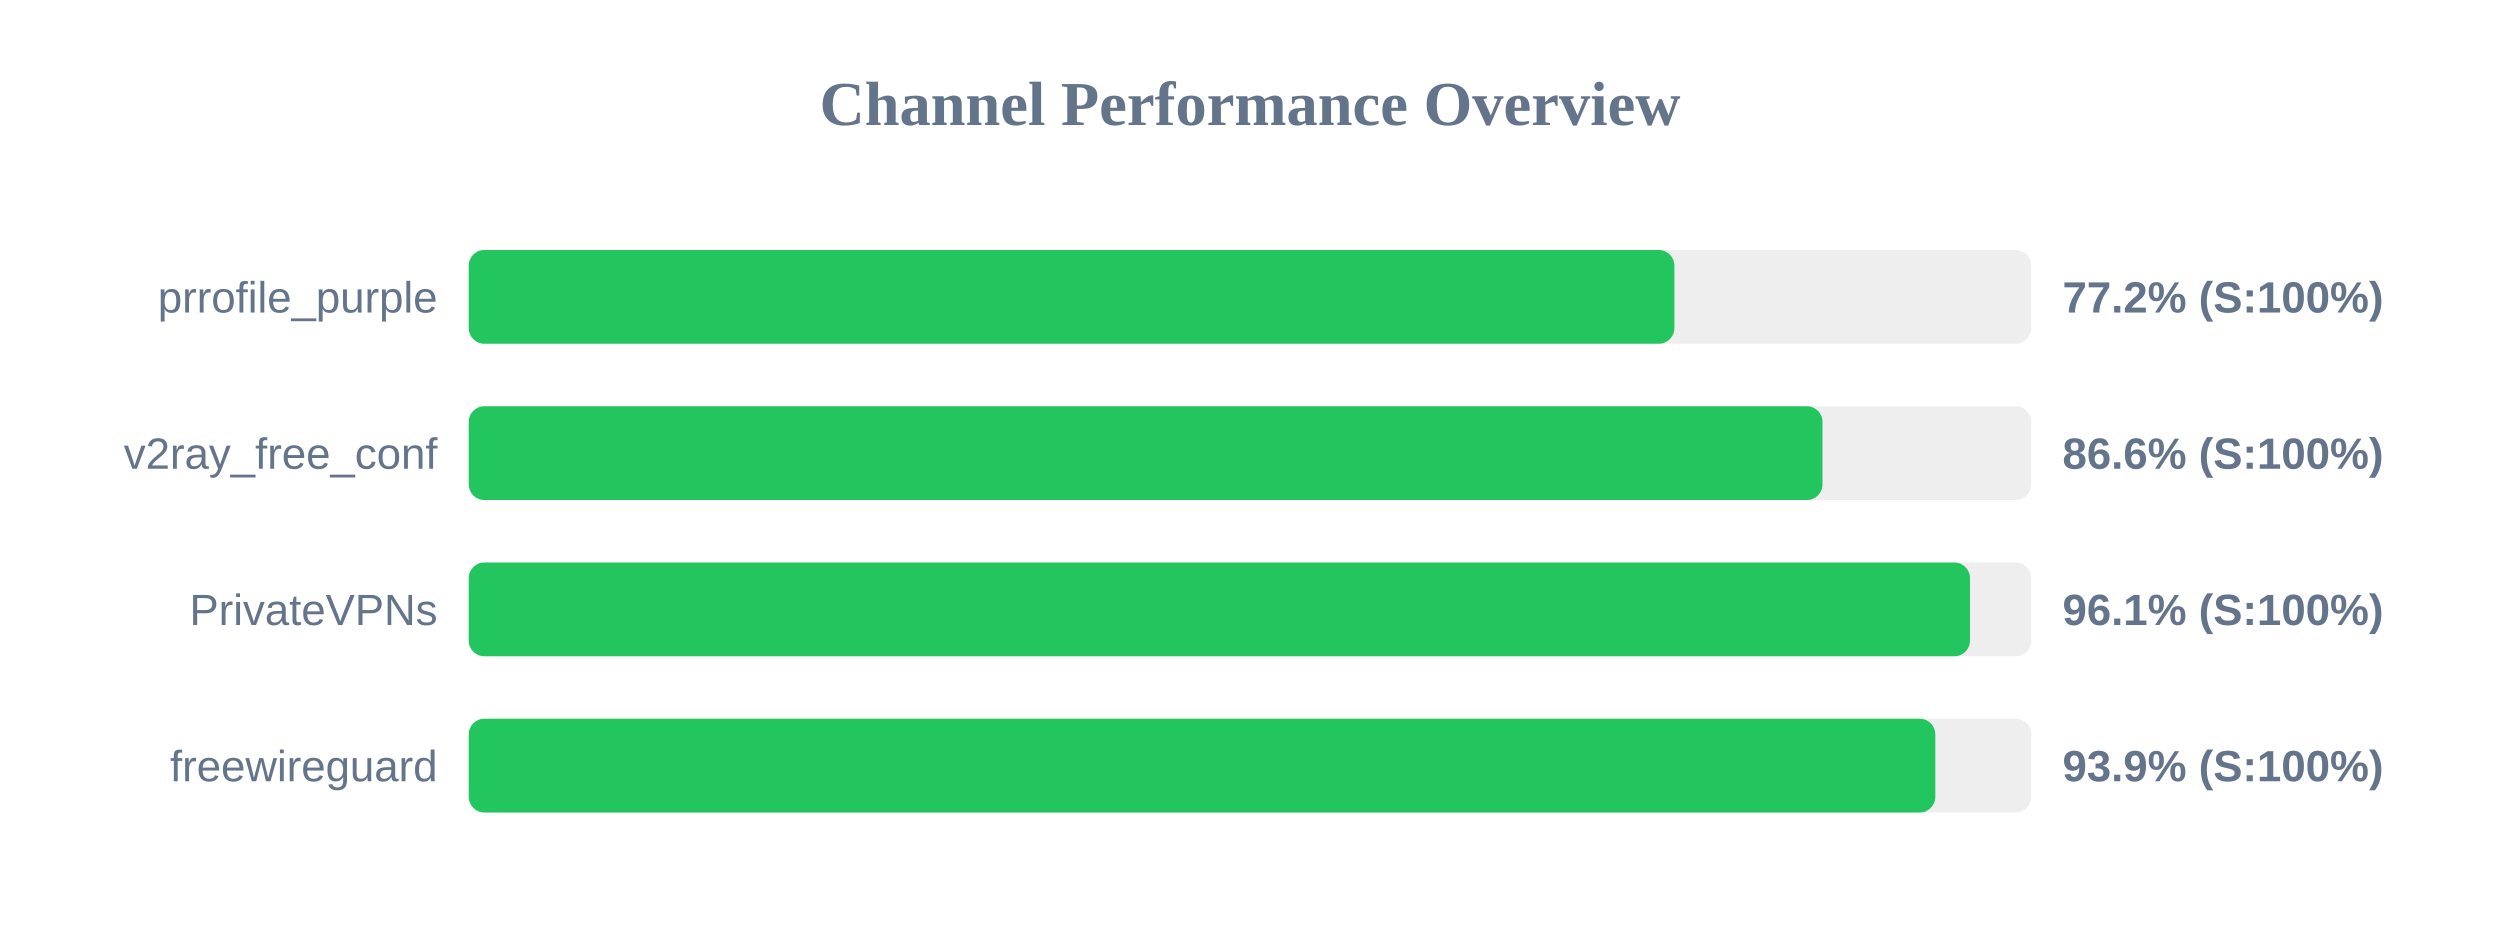
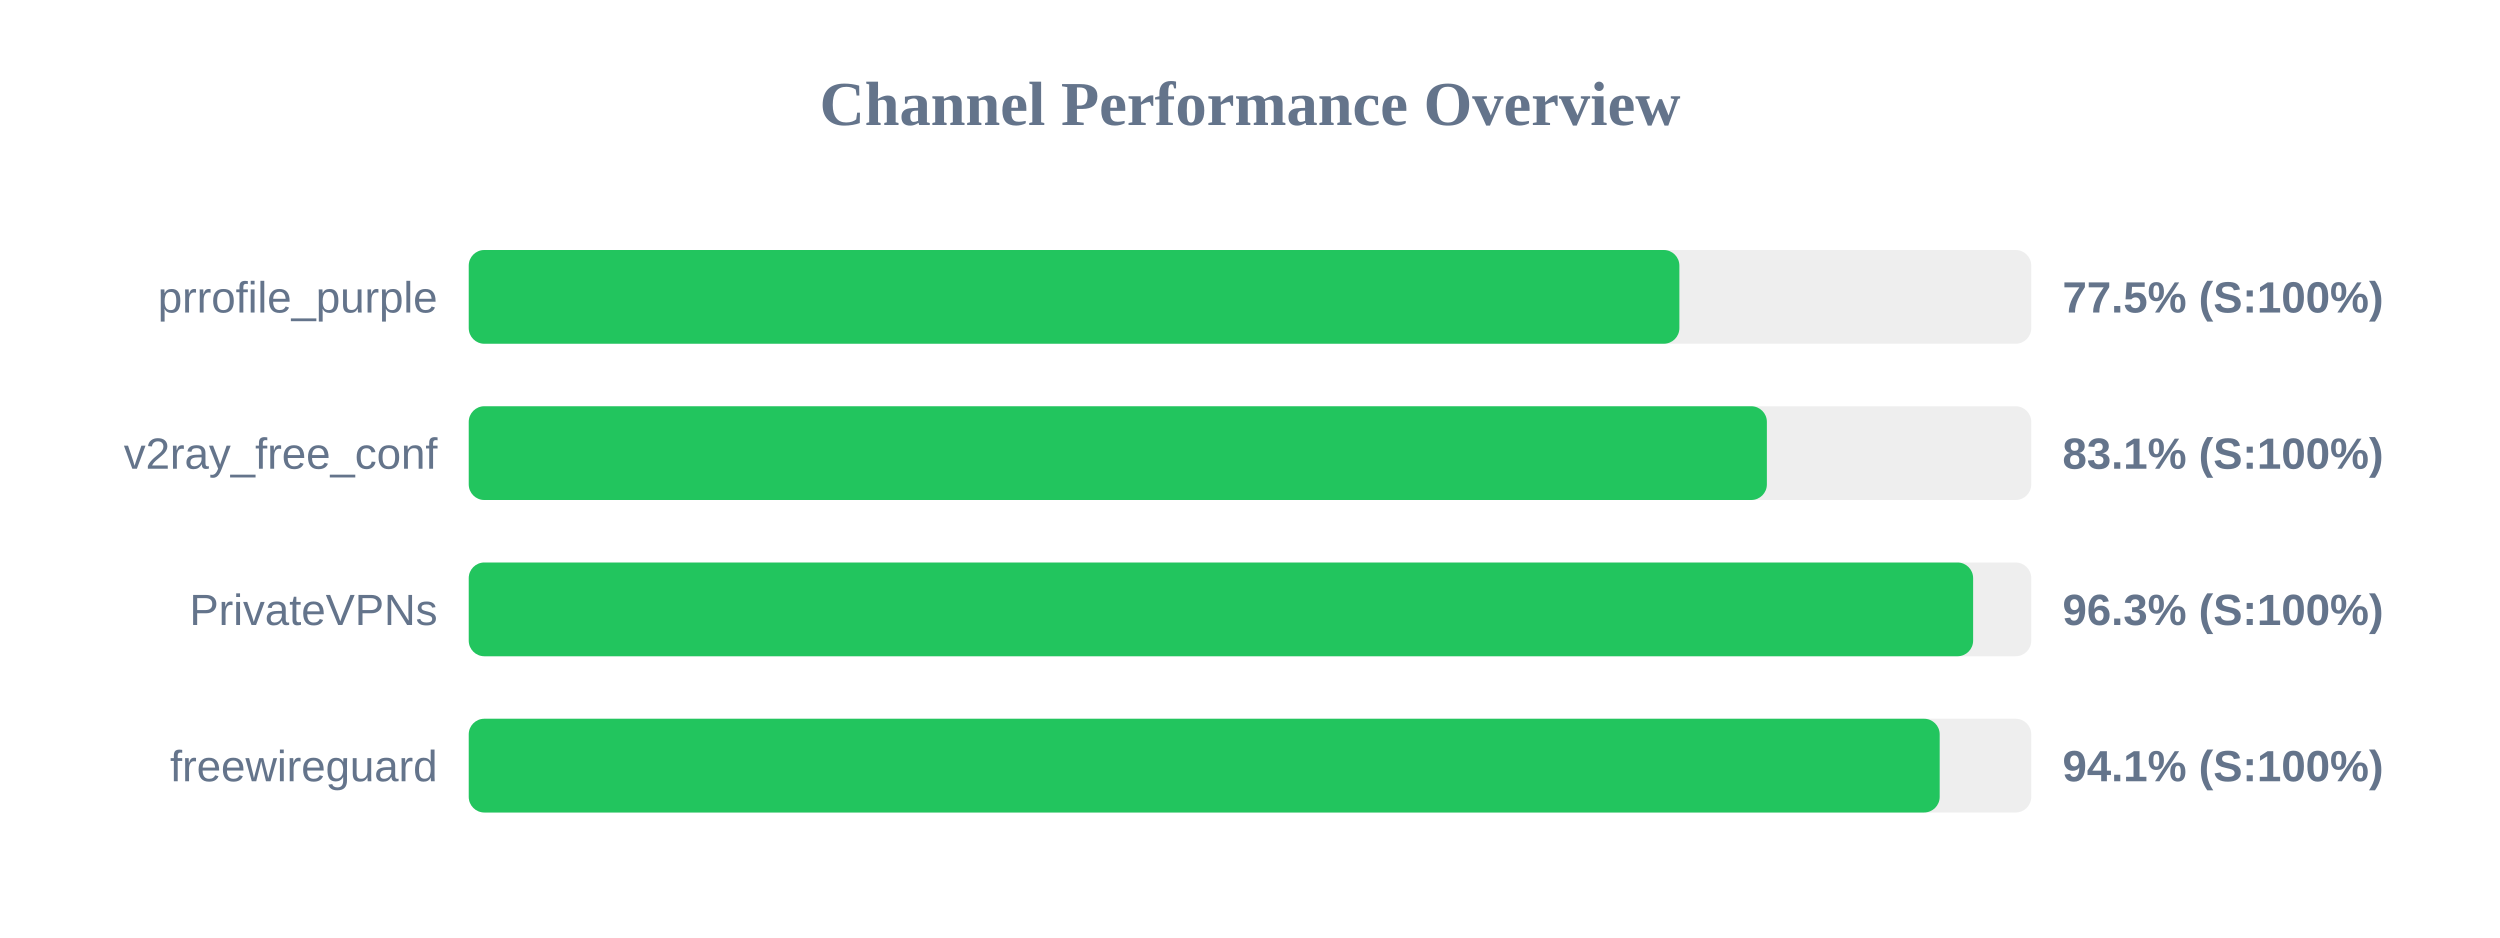
<svg xmlns="http://www.w3.org/2000/svg" width="800" height="300" version="1.1">
  <style>
        .row { font: 14px Arial; fill: #64748b; }
        .score { font: bold 14px Arial; fill: #64748b; }
    </style>
  <text x="400" y="40" text-anchor="middle" font-size="20px" font-weight="bold" fill="#64748b">Channel Performance Overview</text>
  <rect x="150" y="80" width="500" height="30" fill="#eee" rx="5" />
-   <rect x="150" y="80" width="385.8" height="30" fill="#22c55e" rx="5" />
+   <rect x="150" y="80" width="387.4" height="30" fill="#22c55e" rx="5" />
  <text x="140" y="100" text-anchor="end" class="row">prrofile_purple</text>
-   <text x="660" y="100" text-anchor="start" class="score">77.2% (S:100%)</text>
+   <text x="660" y="100" text-anchor="start" class="score">77.5% (S:100%)</text>
  <rect x="150" y="130" width="500" height="30" fill="#eee" rx="5" />
-   <rect x="150" y="130" width="433.2" height="30" fill="#22c55e" rx="5" />
+   <rect x="150" y="130" width="415.4" height="30" fill="#22c55e" rx="5" />
  <text x="140" y="150" text-anchor="end" class="row">v2ray_free_conf</text>
-   <text x="660" y="150" text-anchor="start" class="score">86.6% (S:100%)</text>
+   <text x="660" y="150" text-anchor="start" class="score">83.1% (S:100%)</text>
  <rect x="150" y="180" width="500" height="30" fill="#eee" rx="5" />
-   <rect x="150" y="180" width="480.4" height="30" fill="#22c55e" rx="5" />
+   <rect x="150" y="180" width="481.4" height="30" fill="#22c55e" rx="5" />
  <text x="140" y="200" text-anchor="end" class="row">PrivateVPNs</text>
-   <text x="660" y="200" text-anchor="start" class="score">96.1% (S:100%)</text>
+   <text x="660" y="200" text-anchor="start" class="score">96.3% (S:100%)</text>
  <rect x="150" y="230" width="500" height="30" fill="#eee" rx="5" />
-   <rect x="150" y="230" width="469.3" height="30" fill="#22c55e" rx="5" />
+   <rect x="150" y="230" width="470.7" height="30" fill="#22c55e" rx="5" />
  <text x="140" y="250" text-anchor="end" class="row">freewireguard</text>
-   <text x="660" y="250" text-anchor="start" class="score">93.9% (S:100%)</text>
+   <text x="660" y="250" text-anchor="start" class="score">94.1% (S:100%)</text>
</svg>
